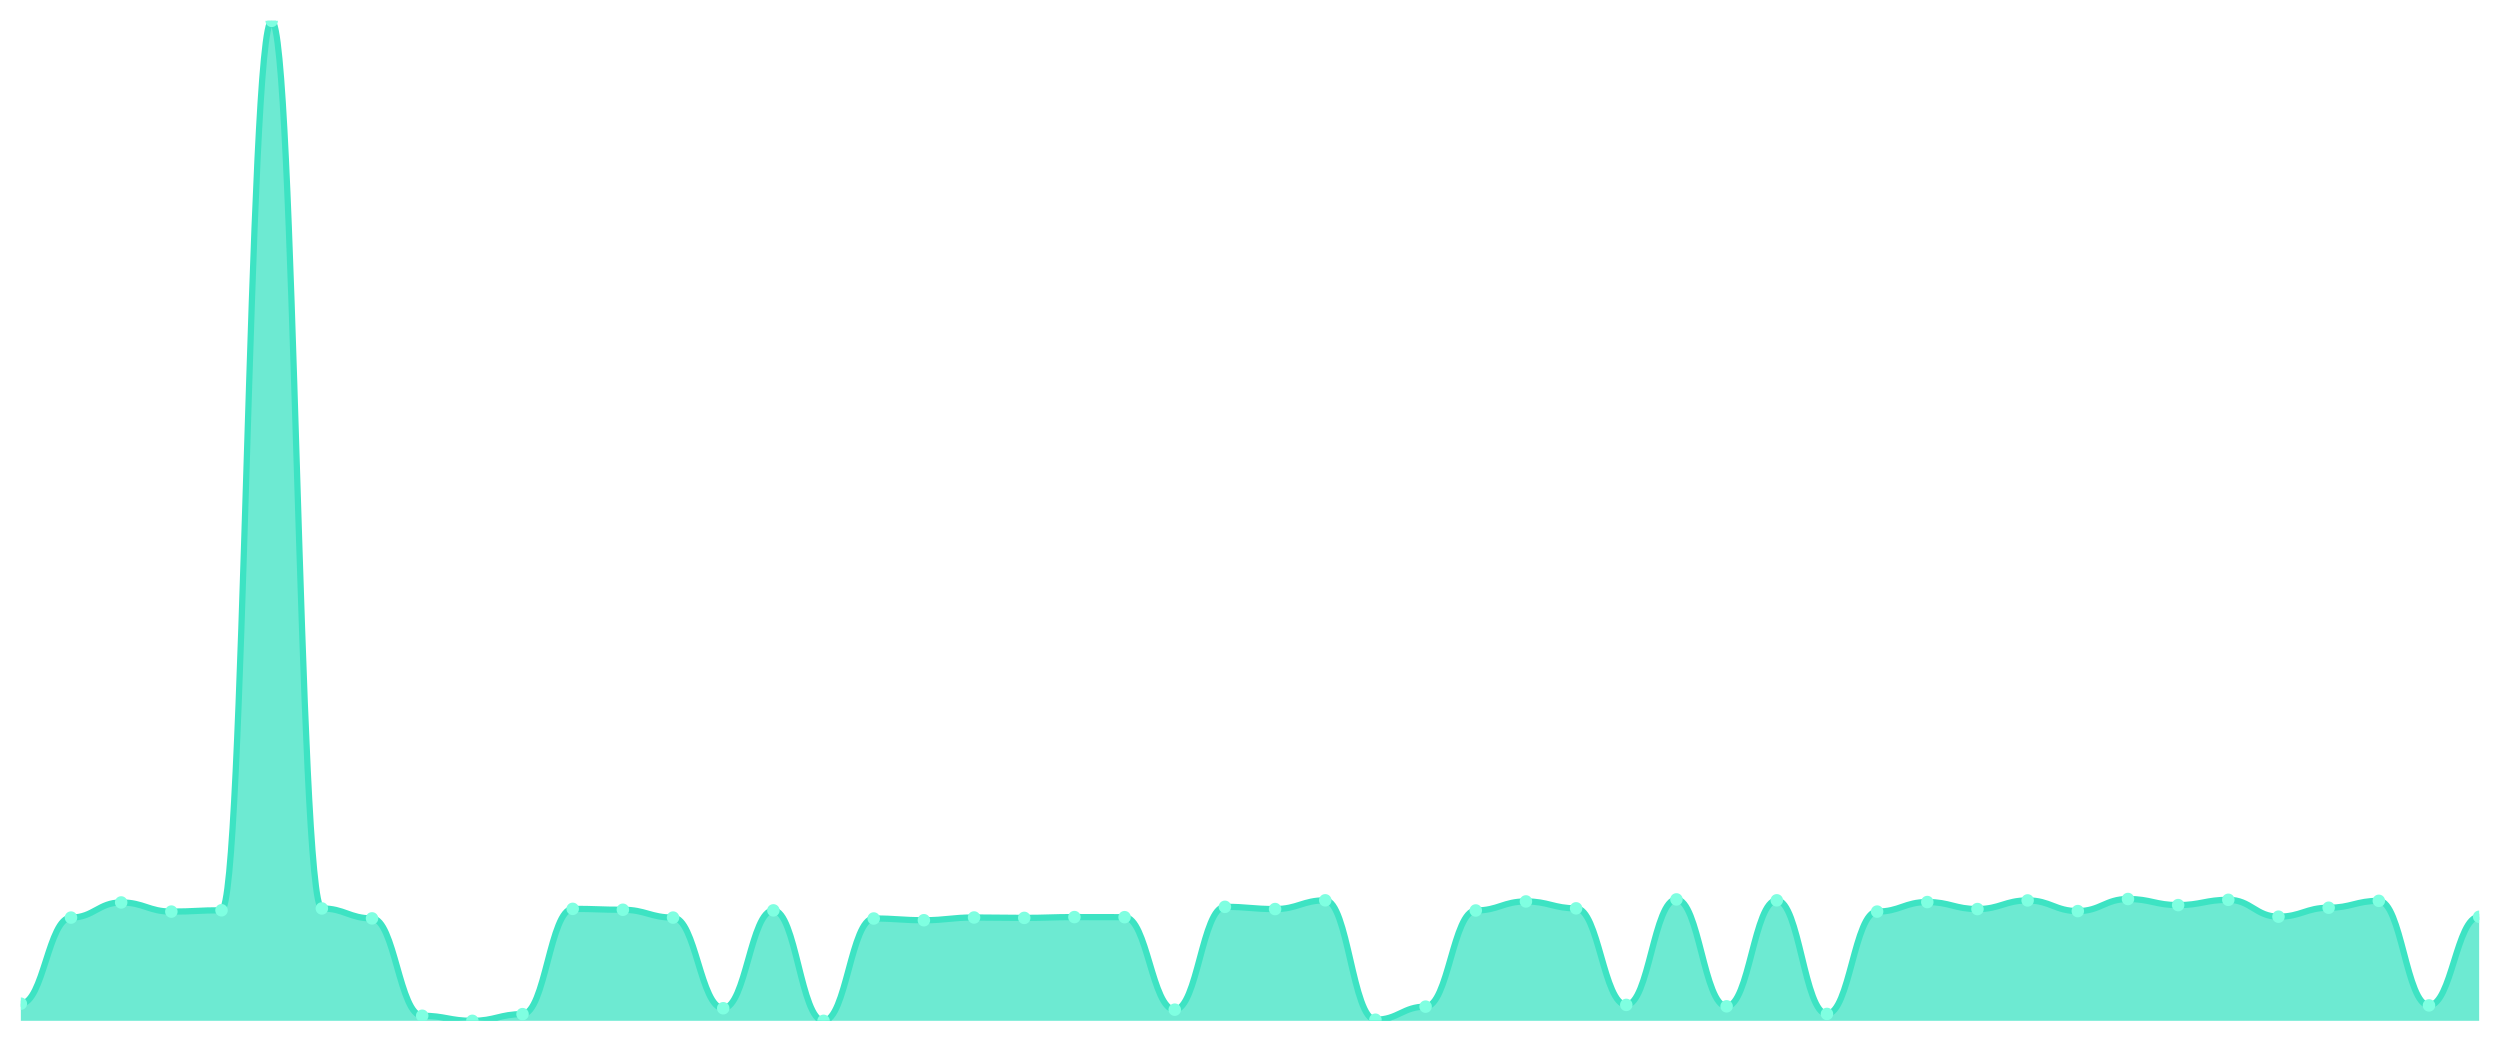
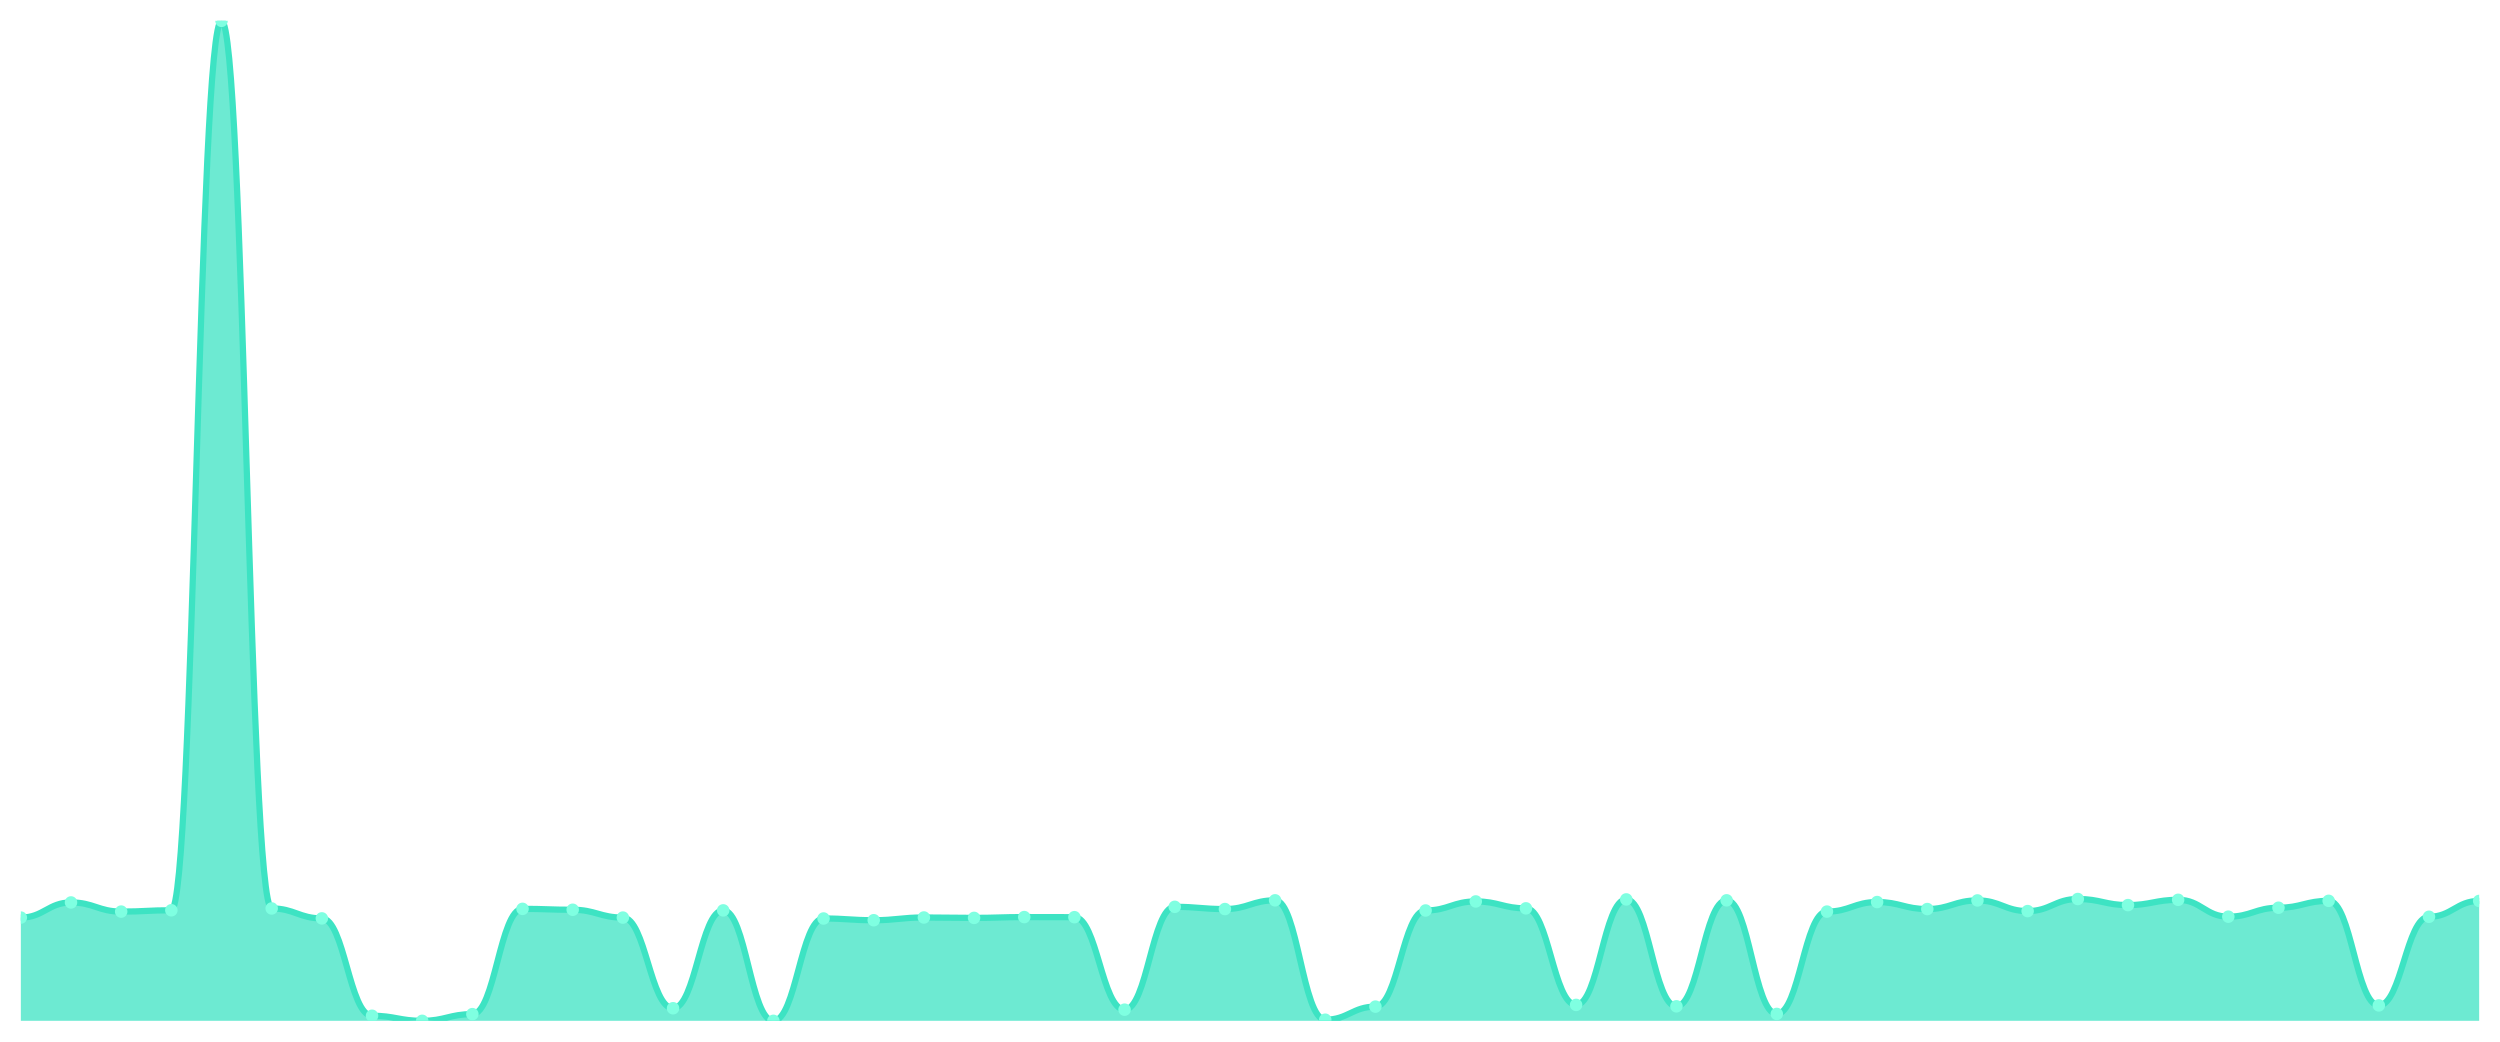
<svg xmlns="http://www.w3.org/2000/svg" viewBox="0 0 1200 500" width="1200" height="500">
  <defs>
    <clipPath id="c">
      <rect x="10" y="10" width="1180" height="480" />
    </clipPath>
  </defs>
  <rect width="1200" height="500" fill="none" />
  <g clip-path="url(#c)">
-     <path d="M 10,490 L 10,481.764 C 20.837,481.764 23.245,440.441 34.082,440.441 C 44.918,440.441 47.327,433.18 58.163,433.18 C 69,433.18 71.408,437.565 82.245,437.565 C 93.082,437.565 95.49,436.932 106.327,436.932 C 117.163,436.932 119.571,10 130.408,10 C 141.245,10 143.653,436.055 154.49,436.055 C 165.327,436.055 167.735,440.83 178.571,440.83 C 189.408,440.83 191.816,487.563 202.653,487.563 C 213.49,487.563 215.898,490 226.735,490 C 237.571,490 239.98,486.784 250.816,486.784 C 261.653,486.784 264.061,436.25 274.898,436.25 C 285.735,436.25 288.143,436.688 298.98,436.688 C 309.816,436.688 312.224,440.441 323.061,440.441 C 333.898,440.441 336.306,483.957 347.143,483.957 C 357.98,483.957 360.388,436.981 371.224,436.981 C 382.061,436.981 384.469,490 395.306,490 C 406.143,490 408.551,440.879 419.388,440.879 C 430.224,440.879 432.633,441.708 443.469,441.708 C 454.306,441.708 456.714,440.392 467.551,440.392 C 478.388,440.392 480.796,440.587 491.633,440.587 C 502.469,440.587 504.878,440.197 515.714,440.197 C 526.551,440.197 528.959,440.246 539.796,440.246 C 550.633,440.246 553.041,484.64 563.878,484.64 C 574.714,484.64 577.122,435.275 587.959,435.275 C 598.796,435.275 601.204,436.347 612.041,436.347 C 622.878,436.347 625.286,432.156 636.122,432.156 C 646.959,432.156 649.367,489.464 660.204,489.464 C 671.041,489.464 673.449,483.178 684.286,483.178 C 695.122,483.178 697.531,437.029 708.367,437.029 C 719.204,437.029 721.612,432.692 732.449,432.692 C 743.286,432.692 745.694,436.006 756.531,436.006 C 767.367,436.006 769.776,482.349 780.612,482.349 C 791.449,482.349 793.857,431.718 804.694,431.718 C 815.531,431.718 817.939,483.031 828.776,483.031 C 839.612,483.031 842.02,432.156 852.857,432.156 C 863.694,432.156 866.102,486.686 876.939,486.686 C 887.776,486.686 890.184,437.565 901.02,437.565 C 911.857,437.565 914.265,432.985 925.102,432.985 C 935.939,432.985 938.347,436.347 949.184,436.347 C 960.02,436.347 962.429,432.205 973.265,432.205 C 984.102,432.205 986.51,437.322 997.347,437.322 C 1008.184,437.322 1010.592,431.523 1021.429,431.523 C 1032.265,431.523 1034.673,434.447 1045.51,434.447 C 1056.347,434.447 1058.755,431.913 1069.592,431.913 C 1080.429,431.913 1082.837,440.002 1093.673,440.002 C 1104.51,440.002 1106.918,435.714 1117.755,435.714 C 1128.592,435.714 1131,432.4 1141.837,432.4 C 1152.673,432.4 1155.082,482.593 1165.918,482.593 C 1176.755,482.593 1179.163,440.051 1190,440.051 L 1190,490 Z" fill="rgba(61,227,195,0.75)" />
-     <path d="M 10,481.764 C 20.837,481.764 23.245,440.441 34.082,440.441 C 44.918,440.441 47.327,433.18 58.163,433.18 C 69,433.18 71.408,437.565 82.245,437.565 C 93.082,437.565 95.49,436.932 106.327,436.932 C 117.163,436.932 119.571,10 130.408,10 C 141.245,10 143.653,436.055 154.49,436.055 C 165.327,436.055 167.735,440.83 178.571,440.83 C 189.408,440.83 191.816,487.563 202.653,487.563 C 213.49,487.563 215.898,490 226.735,490 C 237.571,490 239.98,486.784 250.816,486.784 C 261.653,486.784 264.061,436.25 274.898,436.25 C 285.735,436.25 288.143,436.688 298.98,436.688 C 309.816,436.688 312.224,440.441 323.061,440.441 C 333.898,440.441 336.306,483.957 347.143,483.957 C 357.98,483.957 360.388,436.981 371.224,436.981 C 382.061,436.981 384.469,490 395.306,490 C 406.143,490 408.551,440.879 419.388,440.879 C 430.224,440.879 432.633,441.708 443.469,441.708 C 454.306,441.708 456.714,440.392 467.551,440.392 C 478.388,440.392 480.796,440.587 491.633,440.587 C 502.469,440.587 504.878,440.197 515.714,440.197 C 526.551,440.197 528.959,440.246 539.796,440.246 C 550.633,440.246 553.041,484.64 563.878,484.64 C 574.714,484.64 577.122,435.275 587.959,435.275 C 598.796,435.275 601.204,436.347 612.041,436.347 C 622.878,436.347 625.286,432.156 636.122,432.156 C 646.959,432.156 649.367,489.464 660.204,489.464 C 671.041,489.464 673.449,483.178 684.286,483.178 C 695.122,483.178 697.531,437.029 708.367,437.029 C 719.204,437.029 721.612,432.692 732.449,432.692 C 743.286,432.692 745.694,436.006 756.531,436.006 C 767.367,436.006 769.776,482.349 780.612,482.349 C 791.449,482.349 793.857,431.718 804.694,431.718 C 815.531,431.718 817.939,483.031 828.776,483.031 C 839.612,483.031 842.02,432.156 852.857,432.156 C 863.694,432.156 866.102,486.686 876.939,486.686 C 887.776,486.686 890.184,437.565 901.02,437.565 C 911.857,437.565 914.265,432.985 925.102,432.985 C 935.939,432.985 938.347,436.347 949.184,436.347 C 960.02,436.347 962.429,432.205 973.265,432.205 C 984.102,432.205 986.51,437.322 997.347,437.322 C 1008.184,437.322 1010.592,431.523 1021.429,431.523 C 1032.265,431.523 1034.673,434.447 1045.51,434.447 C 1056.347,434.447 1058.755,431.913 1069.592,431.913 C 1080.429,431.913 1082.837,440.002 1093.673,440.002 C 1104.51,440.002 1106.918,435.714 1117.755,435.714 C 1128.592,435.714 1131,432.4 1141.837,432.4 C 1152.673,432.4 1155.082,482.593 1165.918,482.593 C 1176.755,482.593 1179.163,440.051 1190,440.051" fill="none" stroke="#3de3c3" stroke-width="3" stroke-linecap="round" stroke-linejoin="round" />
-     <circle cx="10" cy="481.764" r="3" fill="#7fffe1" />
-     <circle cx="34.082" cy="440.441" r="3" fill="#7fffe1" />
-     <circle cx="58.163" cy="433.18" r="3" fill="#7fffe1" />
-     <circle cx="82.245" cy="437.565" r="3" fill="#7fffe1" />
-     <circle cx="106.327" cy="436.932" r="3" fill="#7fffe1" />
-     <circle cx="130.408" cy="10" r="3" fill="#7fffe1" />
-     <circle cx="154.49" cy="436.055" r="3" fill="#7fffe1" />
-     <circle cx="178.571" cy="440.83" r="3" fill="#7fffe1" />
-     <circle cx="202.653" cy="487.563" r="3" fill="#7fffe1" />
-     <circle cx="226.735" cy="490" r="3" fill="#7fffe1" />
-     <circle cx="250.816" cy="486.784" r="3" fill="#7fffe1" />
-     <circle cx="274.898" cy="436.25" r="3" fill="#7fffe1" />
-     <circle cx="298.98" cy="436.688" r="3" fill="#7fffe1" />
-     <circle cx="323.061" cy="440.441" r="3" fill="#7fffe1" />
-     <circle cx="347.143" cy="483.957" r="3" fill="#7fffe1" />
-     <circle cx="371.224" cy="436.981" r="3" fill="#7fffe1" />
-     <circle cx="395.306" cy="490" r="3" fill="#7fffe1" />
-     <circle cx="419.388" cy="440.879" r="3" fill="#7fffe1" />
-     <circle cx="443.469" cy="441.708" r="3" fill="#7fffe1" />
-     <circle cx="467.551" cy="440.392" r="3" fill="#7fffe1" />
-     <circle cx="491.633" cy="440.587" r="3" fill="#7fffe1" />
-     <circle cx="515.714" cy="440.197" r="3" fill="#7fffe1" />
-     <circle cx="539.796" cy="440.246" r="3" fill="#7fffe1" />
-     <circle cx="563.878" cy="484.64" r="3" fill="#7fffe1" />
-     <circle cx="587.959" cy="435.275" r="3" fill="#7fffe1" />
-     <circle cx="612.041" cy="436.347" r="3" fill="#7fffe1" />
-     <circle cx="636.122" cy="432.156" r="3" fill="#7fffe1" />
-     <circle cx="660.204" cy="489.464" r="3" fill="#7fffe1" />
-     <circle cx="684.286" cy="483.178" r="3" fill="#7fffe1" />
-     <circle cx="708.367" cy="437.029" r="3" fill="#7fffe1" />
-     <circle cx="732.449" cy="432.692" r="3" fill="#7fffe1" />
-     <circle cx="756.531" cy="436.006" r="3" fill="#7fffe1" />
-     <circle cx="780.612" cy="482.349" r="3" fill="#7fffe1" />
-     <circle cx="804.694" cy="431.718" r="3" fill="#7fffe1" />
-     <circle cx="828.776" cy="483.031" r="3" fill="#7fffe1" />
-     <circle cx="852.857" cy="432.156" r="3" fill="#7fffe1" />
-     <circle cx="876.939" cy="486.686" r="3" fill="#7fffe1" />
-     <circle cx="901.02" cy="437.565" r="3" fill="#7fffe1" />
-     <circle cx="925.102" cy="432.985" r="3" fill="#7fffe1" />
-     <circle cx="949.184" cy="436.347" r="3" fill="#7fffe1" />
-     <circle cx="973.265" cy="432.205" r="3" fill="#7fffe1" />
-     <circle cx="997.347" cy="437.322" r="3" fill="#7fffe1" />
-     <circle cx="1021.429" cy="431.523" r="3" fill="#7fffe1" />
-     <circle cx="1045.51" cy="434.447" r="3" fill="#7fffe1" />
-     <circle cx="1069.592" cy="431.913" r="3" fill="#7fffe1" />
-     <circle cx="1093.673" cy="440.002" r="3" fill="#7fffe1" />
-     <circle cx="1117.755" cy="435.714" r="3" fill="#7fffe1" />
-     <circle cx="1141.837" cy="432.4" r="3" fill="#7fffe1" />
-     <circle cx="1165.918" cy="482.593" r="3" fill="#7fffe1" />
-     <circle cx="1190" cy="440.051" r="3" fill="#7fffe1" />
+     <path d="M 10,490 L 10,440.441 C 20.837,440.441 23.245,433.18 34.082,433.18 C 44.918,433.18 47.327,437.565 58.163,437.565 C 69,437.565 71.408,436.932 82.245,436.932 C 93.082,436.932 95.49,10 106.327,10 C 117.163,10 119.571,436.055 130.408,436.055 C 141.245,436.055 143.653,440.83 154.49,440.83 C 165.327,440.83 167.735,487.563 178.571,487.563 C 189.408,487.563 191.816,490 202.653,490 C 213.49,490 215.898,486.784 226.735,486.784 C 237.571,486.784 239.98,436.25 250.816,436.25 C 261.653,436.25 264.061,436.688 274.898,436.688 C 285.735,436.688 288.143,440.441 298.98,440.441 C 309.816,440.441 312.224,483.957 323.061,483.957 C 333.898,483.957 336.306,436.981 347.143,436.981 C 357.98,436.981 360.388,490 371.224,490 C 382.061,490 384.469,440.879 395.306,440.879 C 406.143,440.879 408.551,441.708 419.388,441.708 C 430.224,441.708 432.633,440.392 443.469,440.392 C 454.306,440.392 456.714,440.587 467.551,440.587 C 478.388,440.587 480.796,440.197 491.633,440.197 C 502.469,440.197 504.878,440.246 515.714,440.246 C 526.551,440.246 528.959,484.64 539.796,484.64 C 550.633,484.64 553.041,435.275 563.878,435.275 C 574.714,435.275 577.122,436.347 587.959,436.347 C 598.796,436.347 601.204,432.156 612.041,432.156 C 622.878,432.156 625.286,489.464 636.122,489.464 C 646.959,489.464 649.367,483.178 660.204,483.178 C 671.041,483.178 673.449,437.029 684.286,437.029 C 695.122,437.029 697.531,432.692 708.367,432.692 C 719.204,432.692 721.612,436.006 732.449,436.006 C 743.286,436.006 745.694,482.349 756.531,482.349 C 767.367,482.349 769.776,431.718 780.612,431.718 C 791.449,431.718 793.857,483.031 804.694,483.031 C 815.531,483.031 817.939,432.156 828.776,432.156 C 839.612,432.156 842.02,486.686 852.857,486.686 C 863.694,486.686 866.102,437.565 876.939,437.565 C 887.776,437.565 890.184,432.985 901.02,432.985 C 911.857,432.985 914.265,436.347 925.102,436.347 C 935.939,436.347 938.347,432.205 949.184,432.205 C 960.02,432.205 962.429,437.322 973.265,437.322 C 984.102,437.322 986.51,431.523 997.347,431.523 C 1008.184,431.523 1010.592,434.447 1021.429,434.447 C 1032.265,434.447 1034.673,431.913 1045.51,431.913 C 1056.347,431.913 1058.755,440.002 1069.592,440.002 C 1080.429,440.002 1082.837,435.714 1093.673,435.714 C 1104.51,435.714 1106.918,432.4 1117.755,432.4 C 1128.592,432.4 1131,482.593 1141.837,482.593 C 1152.673,482.593 1155.082,440.051 1165.918,440.051 C 1176.755,440.051 1179.163,432.449 1190,432.449 L 1190,490 Z" fill="rgba(61,227,195,0.75)" />
+     <path d="M 10,440.441 C 20.837,440.441 23.245,433.18 34.082,433.18 C 44.918,433.18 47.327,437.565 58.163,437.565 C 69,437.565 71.408,436.932 82.245,436.932 C 93.082,436.932 95.49,10 106.327,10 C 117.163,10 119.571,436.055 130.408,436.055 C 141.245,436.055 143.653,440.83 154.49,440.83 C 165.327,440.83 167.735,487.563 178.571,487.563 C 189.408,487.563 191.816,490 202.653,490 C 213.49,490 215.898,486.784 226.735,486.784 C 237.571,486.784 239.98,436.25 250.816,436.25 C 261.653,436.25 264.061,436.688 274.898,436.688 C 285.735,436.688 288.143,440.441 298.98,440.441 C 309.816,440.441 312.224,483.957 323.061,483.957 C 333.898,483.957 336.306,436.981 347.143,436.981 C 357.98,436.981 360.388,490 371.224,490 C 382.061,490 384.469,440.879 395.306,440.879 C 406.143,440.879 408.551,441.708 419.388,441.708 C 430.224,441.708 432.633,440.392 443.469,440.392 C 454.306,440.392 456.714,440.587 467.551,440.587 C 478.388,440.587 480.796,440.197 491.633,440.197 C 502.469,440.197 504.878,440.246 515.714,440.246 C 526.551,440.246 528.959,484.64 539.796,484.64 C 550.633,484.64 553.041,435.275 563.878,435.275 C 574.714,435.275 577.122,436.347 587.959,436.347 C 598.796,436.347 601.204,432.156 612.041,432.156 C 622.878,432.156 625.286,489.464 636.122,489.464 C 646.959,489.464 649.367,483.178 660.204,483.178 C 671.041,483.178 673.449,437.029 684.286,437.029 C 695.122,437.029 697.531,432.692 708.367,432.692 C 719.204,432.692 721.612,436.006 732.449,436.006 C 743.286,436.006 745.694,482.349 756.531,482.349 C 767.367,482.349 769.776,431.718 780.612,431.718 C 791.449,431.718 793.857,483.031 804.694,483.031 C 815.531,483.031 817.939,432.156 828.776,432.156 C 839.612,432.156 842.02,486.686 852.857,486.686 C 863.694,486.686 866.102,437.565 876.939,437.565 C 887.776,437.565 890.184,432.985 901.02,432.985 C 911.857,432.985 914.265,436.347 925.102,436.347 C 935.939,436.347 938.347,432.205 949.184,432.205 C 960.02,432.205 962.429,437.322 973.265,437.322 C 984.102,437.322 986.51,431.523 997.347,431.523 C 1008.184,431.523 1010.592,434.447 1021.429,434.447 C 1032.265,434.447 1034.673,431.913 1045.51,431.913 C 1056.347,431.913 1058.755,440.002 1069.592,440.002 C 1080.429,440.002 1082.837,435.714 1093.673,435.714 C 1104.51,435.714 1106.918,432.4 1117.755,432.4 C 1128.592,432.4 1131,482.593 1141.837,482.593 C 1152.673,482.593 1155.082,440.051 1165.918,440.051 C 1176.755,440.051 1179.163,432.449 1190,432.449" fill="none" stroke="#3de3c3" stroke-width="3" stroke-linecap="round" stroke-linejoin="round" />
+     <circle cx="10" cy="440.441" r="3" fill="#7fffe1" />
+     <circle cx="34.082" cy="433.18" r="3" fill="#7fffe1" />
+     <circle cx="58.163" cy="437.565" r="3" fill="#7fffe1" />
+     <circle cx="82.245" cy="436.932" r="3" fill="#7fffe1" />
+     <circle cx="106.327" cy="10" r="3" fill="#7fffe1" />
+     <circle cx="130.408" cy="436.055" r="3" fill="#7fffe1" />
+     <circle cx="154.49" cy="440.83" r="3" fill="#7fffe1" />
+     <circle cx="178.571" cy="487.563" r="3" fill="#7fffe1" />
+     <circle cx="202.653" cy="490" r="3" fill="#7fffe1" />
+     <circle cx="226.735" cy="486.784" r="3" fill="#7fffe1" />
+     <circle cx="250.816" cy="436.25" r="3" fill="#7fffe1" />
+     <circle cx="274.898" cy="436.688" r="3" fill="#7fffe1" />
+     <circle cx="298.98" cy="440.441" r="3" fill="#7fffe1" />
+     <circle cx="323.061" cy="483.957" r="3" fill="#7fffe1" />
+     <circle cx="347.143" cy="436.981" r="3" fill="#7fffe1" />
+     <circle cx="371.224" cy="490" r="3" fill="#7fffe1" />
+     <circle cx="395.306" cy="440.879" r="3" fill="#7fffe1" />
+     <circle cx="419.388" cy="441.708" r="3" fill="#7fffe1" />
+     <circle cx="443.469" cy="440.392" r="3" fill="#7fffe1" />
+     <circle cx="467.551" cy="440.587" r="3" fill="#7fffe1" />
+     <circle cx="491.633" cy="440.197" r="3" fill="#7fffe1" />
+     <circle cx="515.714" cy="440.246" r="3" fill="#7fffe1" />
+     <circle cx="539.796" cy="484.64" r="3" fill="#7fffe1" />
+     <circle cx="563.878" cy="435.275" r="3" fill="#7fffe1" />
+     <circle cx="587.959" cy="436.347" r="3" fill="#7fffe1" />
+     <circle cx="612.041" cy="432.156" r="3" fill="#7fffe1" />
+     <circle cx="636.122" cy="489.464" r="3" fill="#7fffe1" />
+     <circle cx="660.204" cy="483.178" r="3" fill="#7fffe1" />
+     <circle cx="684.286" cy="437.029" r="3" fill="#7fffe1" />
+     <circle cx="708.367" cy="432.692" r="3" fill="#7fffe1" />
+     <circle cx="732.449" cy="436.006" r="3" fill="#7fffe1" />
+     <circle cx="756.531" cy="482.349" r="3" fill="#7fffe1" />
+     <circle cx="780.612" cy="431.718" r="3" fill="#7fffe1" />
+     <circle cx="804.694" cy="483.031" r="3" fill="#7fffe1" />
+     <circle cx="828.776" cy="432.156" r="3" fill="#7fffe1" />
+     <circle cx="852.857" cy="486.686" r="3" fill="#7fffe1" />
+     <circle cx="876.939" cy="437.565" r="3" fill="#7fffe1" />
+     <circle cx="901.02" cy="432.985" r="3" fill="#7fffe1" />
+     <circle cx="925.102" cy="436.347" r="3" fill="#7fffe1" />
+     <circle cx="949.184" cy="432.205" r="3" fill="#7fffe1" />
+     <circle cx="973.265" cy="437.322" r="3" fill="#7fffe1" />
+     <circle cx="997.347" cy="431.523" r="3" fill="#7fffe1" />
+     <circle cx="1021.429" cy="434.447" r="3" fill="#7fffe1" />
+     <circle cx="1045.51" cy="431.913" r="3" fill="#7fffe1" />
+     <circle cx="1069.592" cy="440.002" r="3" fill="#7fffe1" />
+     <circle cx="1093.673" cy="435.714" r="3" fill="#7fffe1" />
+     <circle cx="1117.755" cy="432.4" r="3" fill="#7fffe1" />
+     <circle cx="1141.837" cy="482.593" r="3" fill="#7fffe1" />
+     <circle cx="1165.918" cy="440.051" r="3" fill="#7fffe1" />
+     <circle cx="1190" cy="432.449" r="3" fill="#7fffe1" />
  </g>
</svg>
